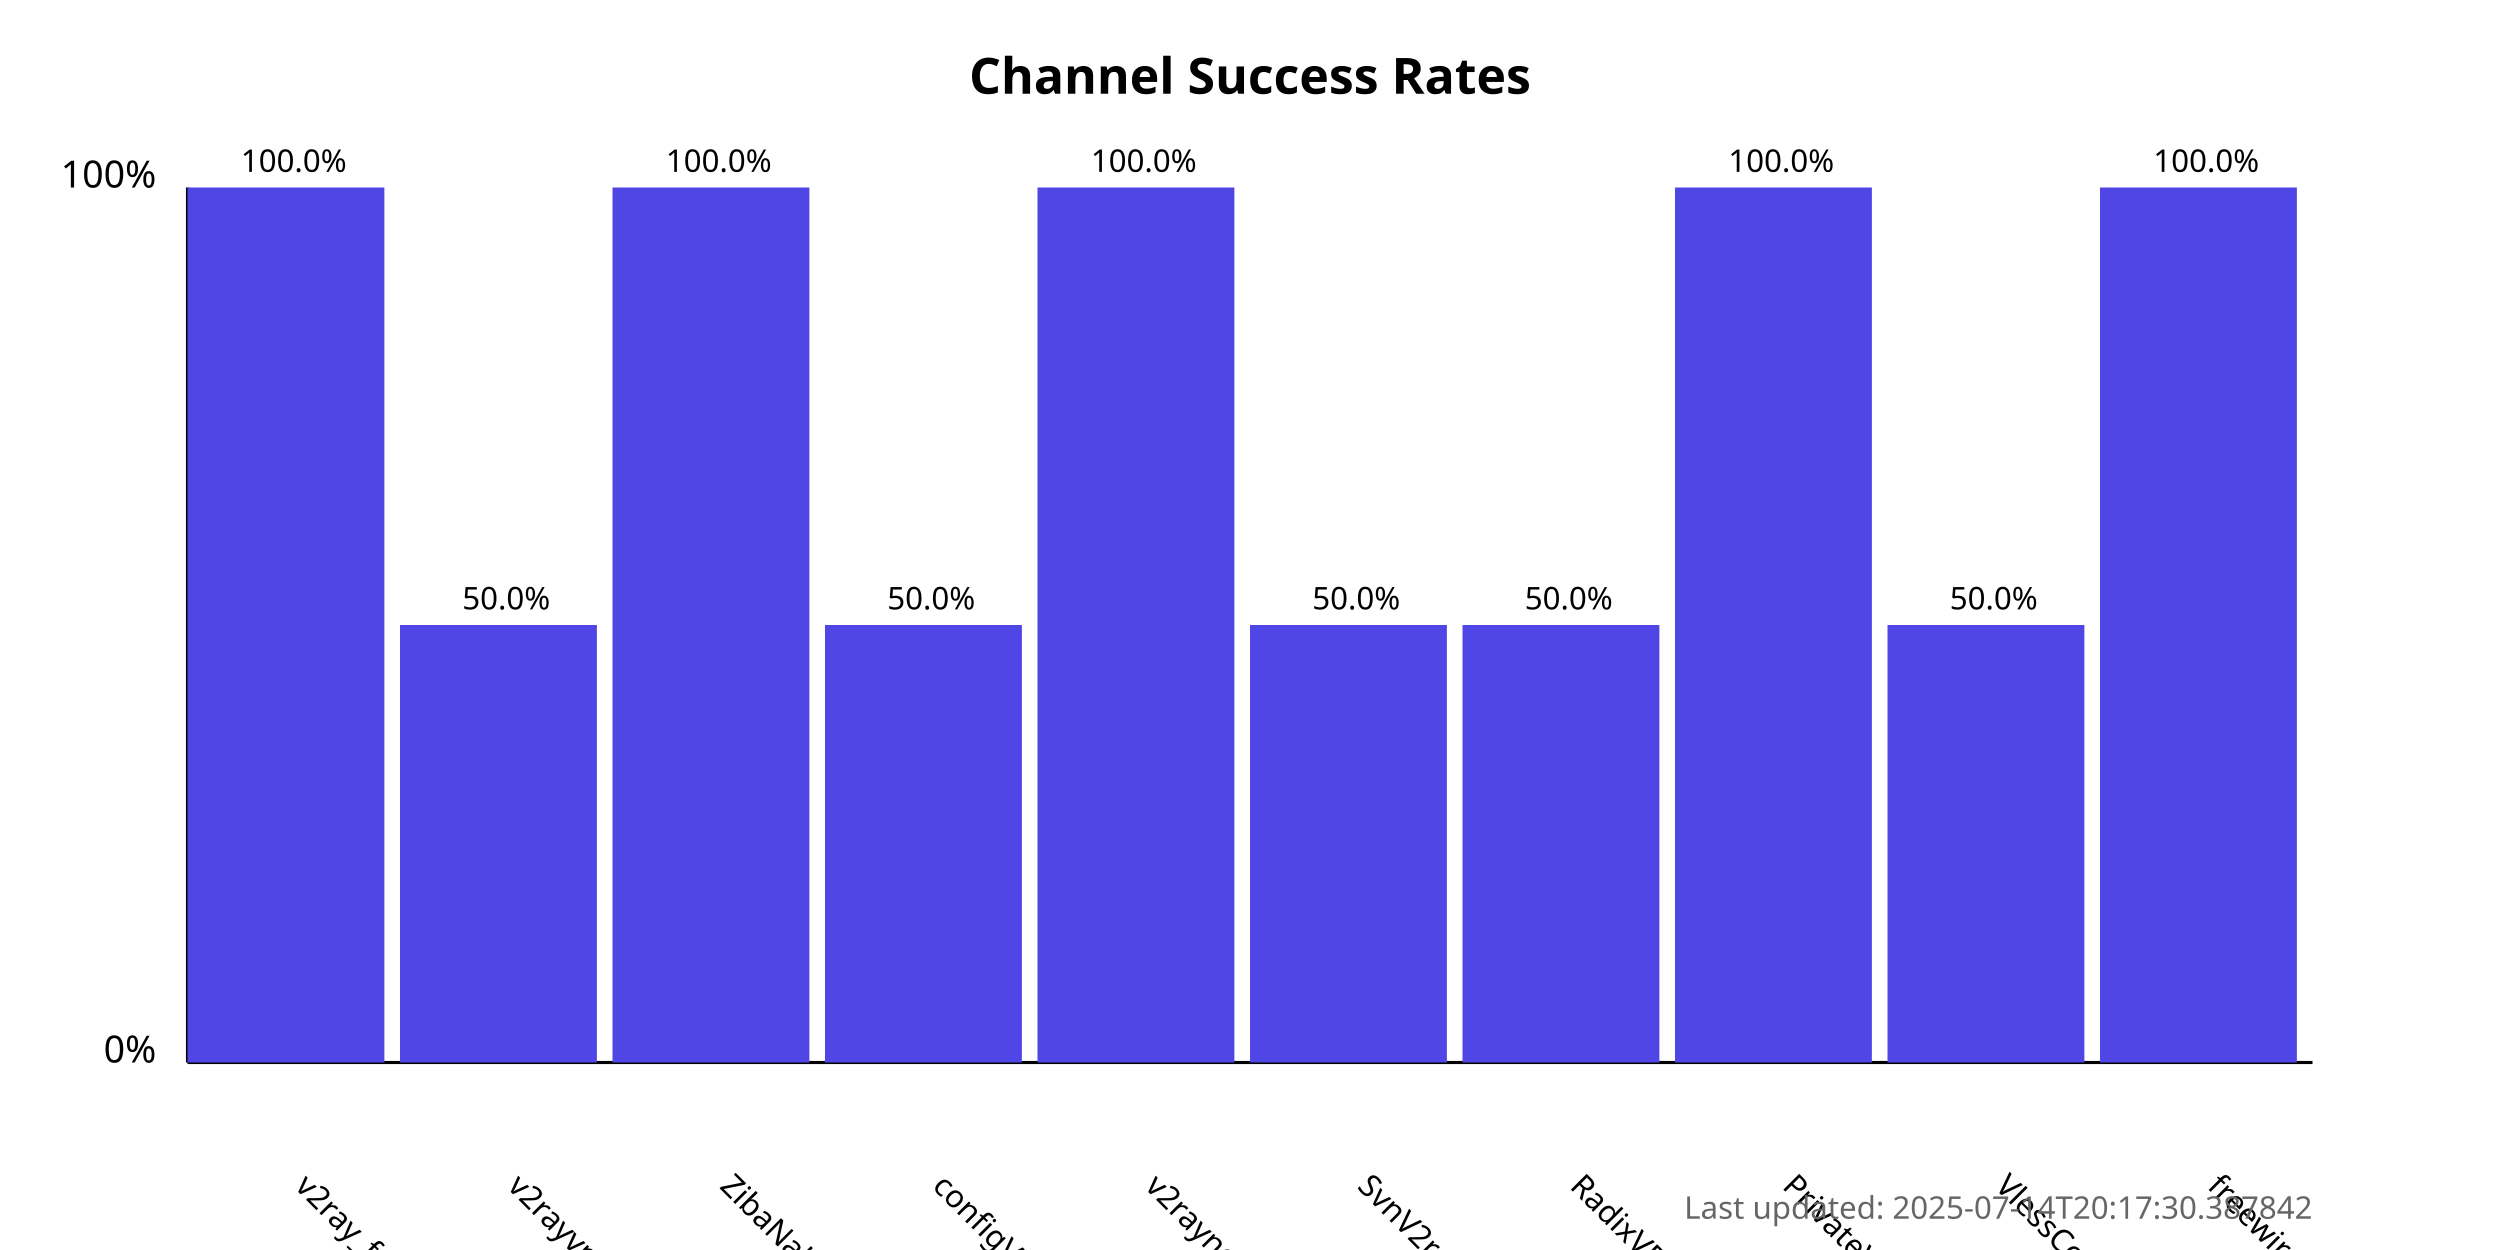
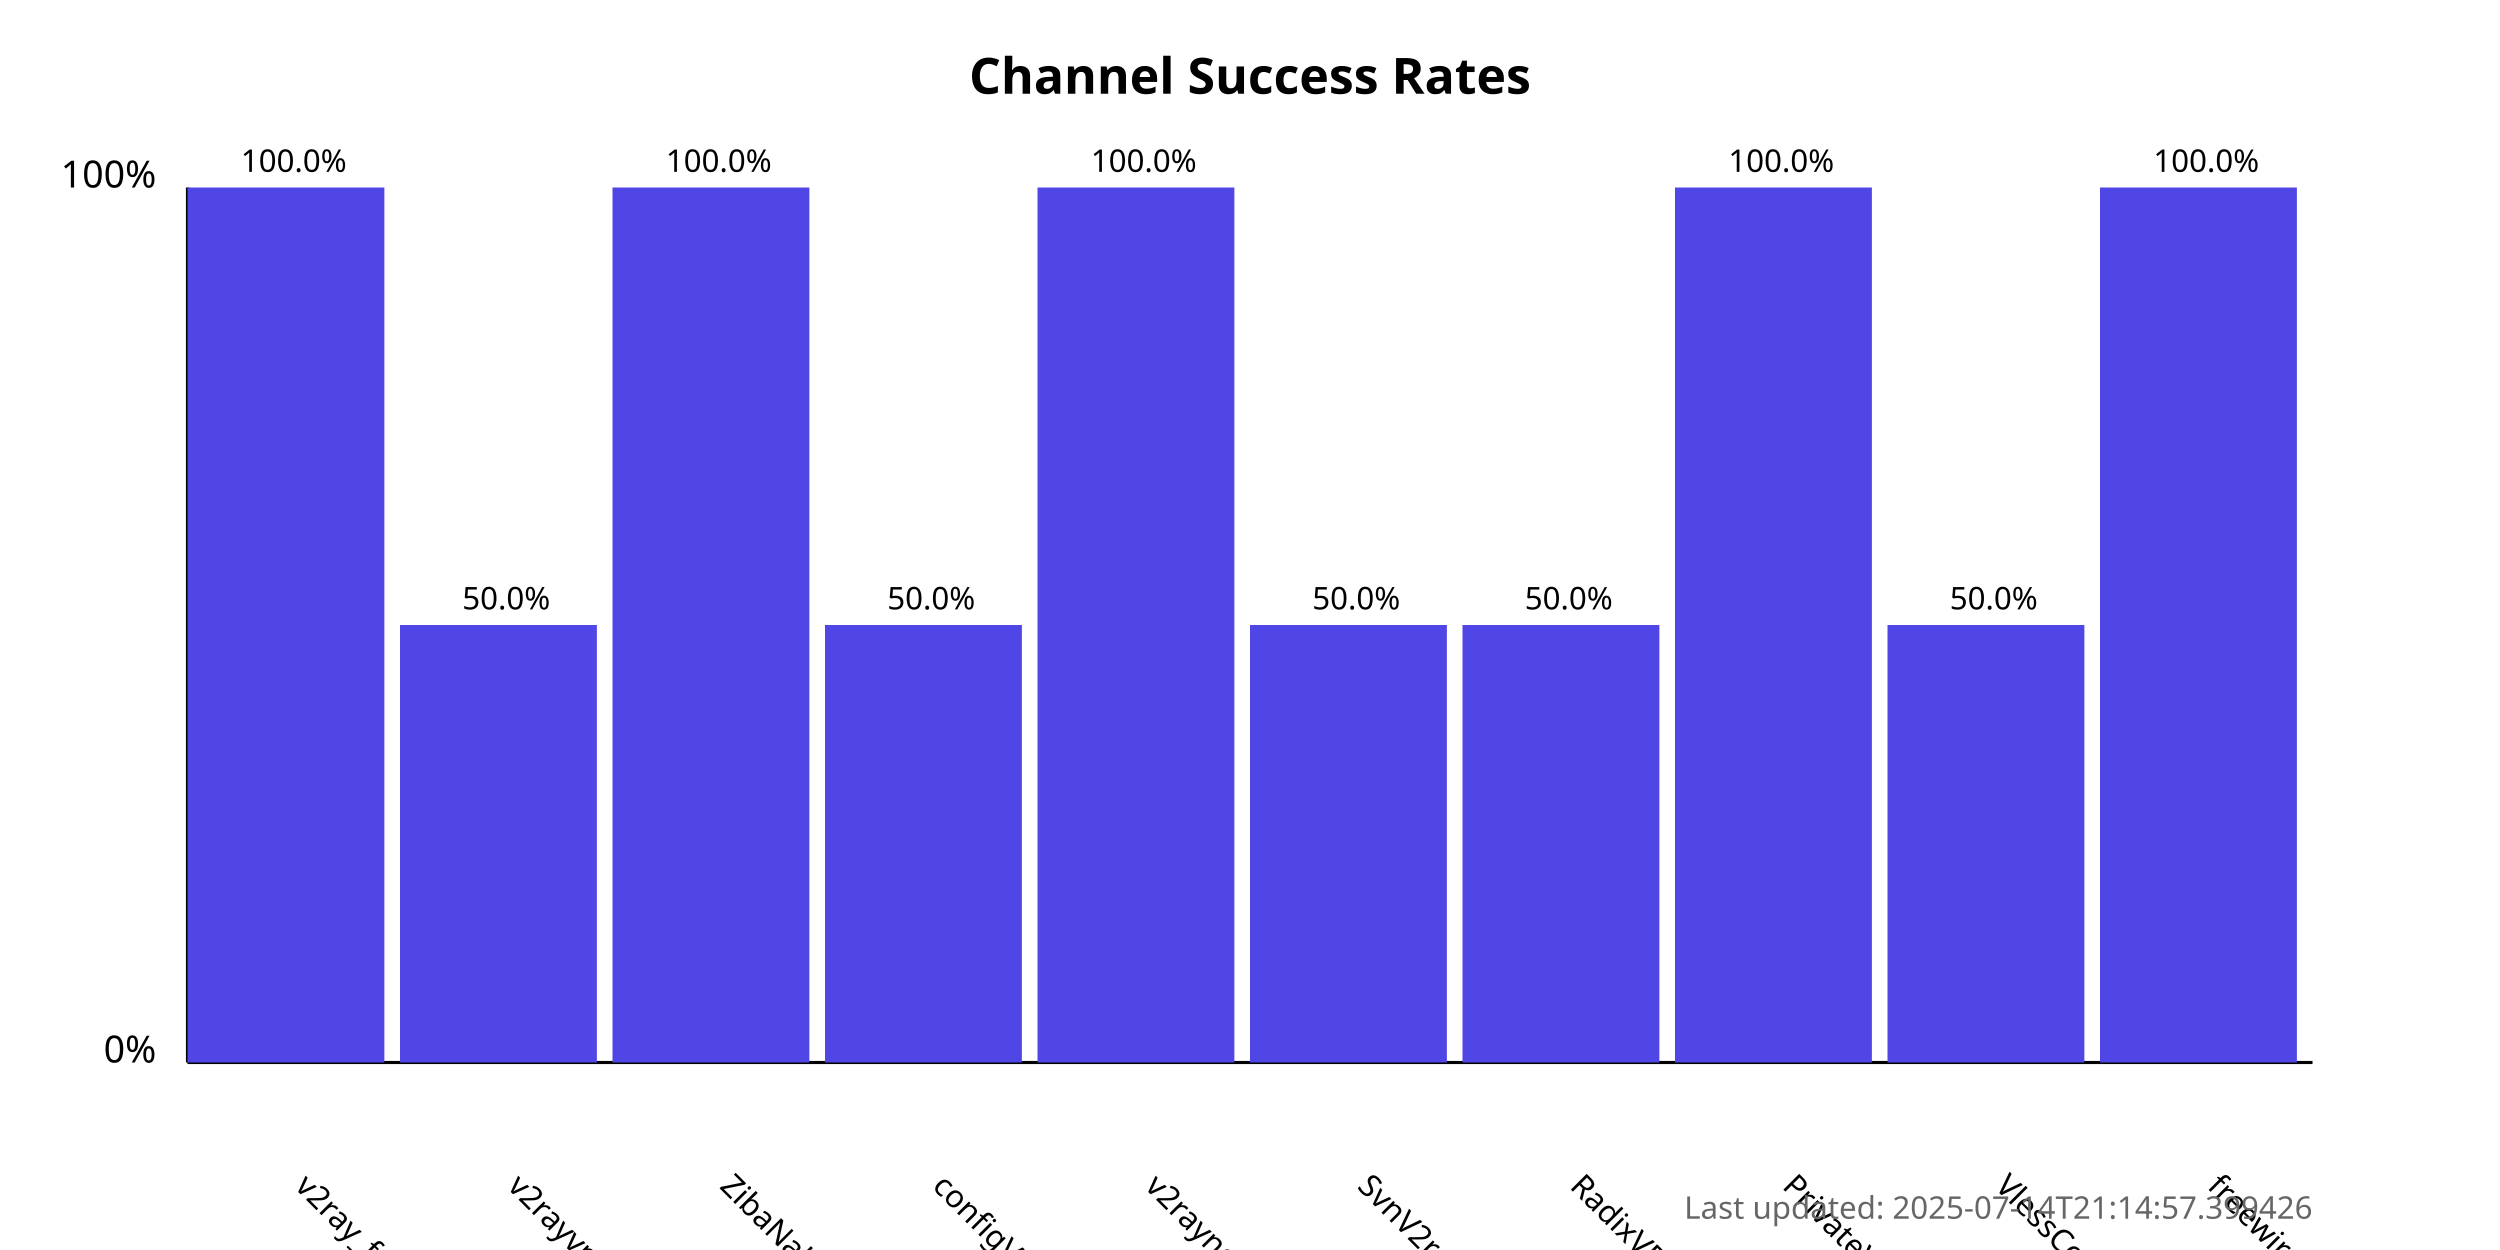
<svg xmlns="http://www.w3.org/2000/svg" width="800" height="400">
  <style>
            .chart-title { font: bold 16px sans-serif; }
            .axis-label { font: 12px sans-serif; }
            .tick-label { font: 10px sans-serif; }
            .bar { fill: #4f46e5; }
            .bar:hover { fill: #6366f1; }
            .timestamp { font: 10px sans-serif; fill: #666; }
        </style>
  <text x="400.0" y="30" text-anchor="middle" class="chart-title">
            Channel Success Rates
        </text>
  <line x1="60" y1="340" x2="60" y2="60" stroke="black" stroke-width="1" />
  <line x1="60" y1="340" x2="740" y2="340" stroke="black" stroke-width="1" />
  <text x="50" y="340" text-anchor="end" class="axis-label">0%</text>
  <text x="50" y="60" text-anchor="end" class="axis-label">100%</text>
  <g>
    <rect x="60" y="60.0" width="63.0" height="280.0" class="bar" />
    <text x="94.0" y="380" transform="rotate(45, 94.0, 380)" text-anchor="start" class="tick-label">
                v2ray_free_conf
            </text>
    <text x="94.0" y="55.0" text-anchor="middle" class="tick-label">
                100.0%
            </text>
  </g>
  <g>
    <rect x="128.0" y="200.0" width="63.0" height="140.0" class="bar" />
    <text x="162.0" y="380" transform="rotate(45, 162.0, 380)" text-anchor="start" class="tick-label">
                v2rayvpno
            </text>
    <text x="162.0" y="195.0" text-anchor="middle" class="tick-label">
                50.0%
            </text>
  </g>
  <g>
    <rect x="196.0" y="60.0" width="63.0" height="280.0" class="bar" />
    <text x="230.0" y="380" transform="rotate(45, 230.0, 380)" text-anchor="start" class="tick-label">
                ZibaNabz
            </text>
    <text x="230.0" y="55.0" text-anchor="middle" class="tick-label">
                100.0%
            </text>
  </g>
  <g>
    <rect x="264.0" y="200.0" width="63.0" height="140.0" class="bar" />
    <text x="298.0" y="380" transform="rotate(45, 298.0, 380)" text-anchor="start" class="tick-label">
                configV2rayForFree
            </text>
    <text x="298.0" y="195.0" text-anchor="middle" class="tick-label">
                50.0%
            </text>
  </g>
  <g>
    <rect x="332.0" y="60.0" width="63.0" height="280.0" class="bar" />
    <text x="366.0" y="380" transform="rotate(45, 366.0, 380)" text-anchor="start" class="tick-label">
                v2rayngvpn
            </text>
    <text x="366.0" y="55.0" text-anchor="middle" class="tick-label">
                100.0%
            </text>
  </g>
  <g>
    <rect x="400.0" y="200.0" width="63.0" height="140.0" class="bar" />
    <text x="434.0" y="380" transform="rotate(45, 434.0, 380)" text-anchor="start" class="tick-label">
                SvnV2ray
            </text>
    <text x="434.0" y="195.0" text-anchor="middle" class="tick-label">
                50.0%
            </text>
  </g>
  <g>
    <rect x="468.0" y="200.0" width="63.0" height="140.0" class="bar" />
    <text x="502.0" y="380" transform="rotate(45, 502.0, 380)" text-anchor="start" class="tick-label">
                RadixVPN
            </text>
    <text x="502.0" y="195.0" text-anchor="middle" class="tick-label">
                50.0%
            </text>
  </g>
  <g>
    <rect x="536.0" y="60.0" width="63.0" height="280.0" class="bar" />
    <text x="570.0" y="380" transform="rotate(45, 570.0, 380)" text-anchor="start" class="tick-label">
                PrivateVPNs
            </text>
    <text x="570.0" y="55.0" text-anchor="middle" class="tick-label">
                100.0%
            </text>
  </g>
  <g>
    <rect x="604.0" y="200.0" width="63.0" height="140.0" class="bar" />
    <text x="638.0" y="380" transform="rotate(45, 638.0, 380)" text-anchor="start" class="tick-label">
                VlessConfig
            </text>
    <text x="638.0" y="195.0" text-anchor="middle" class="tick-label">
                50.0%
            </text>
  </g>
  <g>
    <rect x="672.0" y="60.0" width="63.0" height="280.0" class="bar" />
    <text x="706.0" y="380" transform="rotate(45, 706.0, 380)" text-anchor="start" class="tick-label">
                freewireguard
            </text>
    <text x="706.0" y="55.0" text-anchor="middle" class="tick-label">
                100.0%
            </text>
  </g>
  <text x="740" y="390" text-anchor="end" class="timestamp">
-             Last updated: 2025-07-14T20:17:30.387842
+             Last updated: 2025-07-14T21:14:57.399426
        </text>
</svg>
